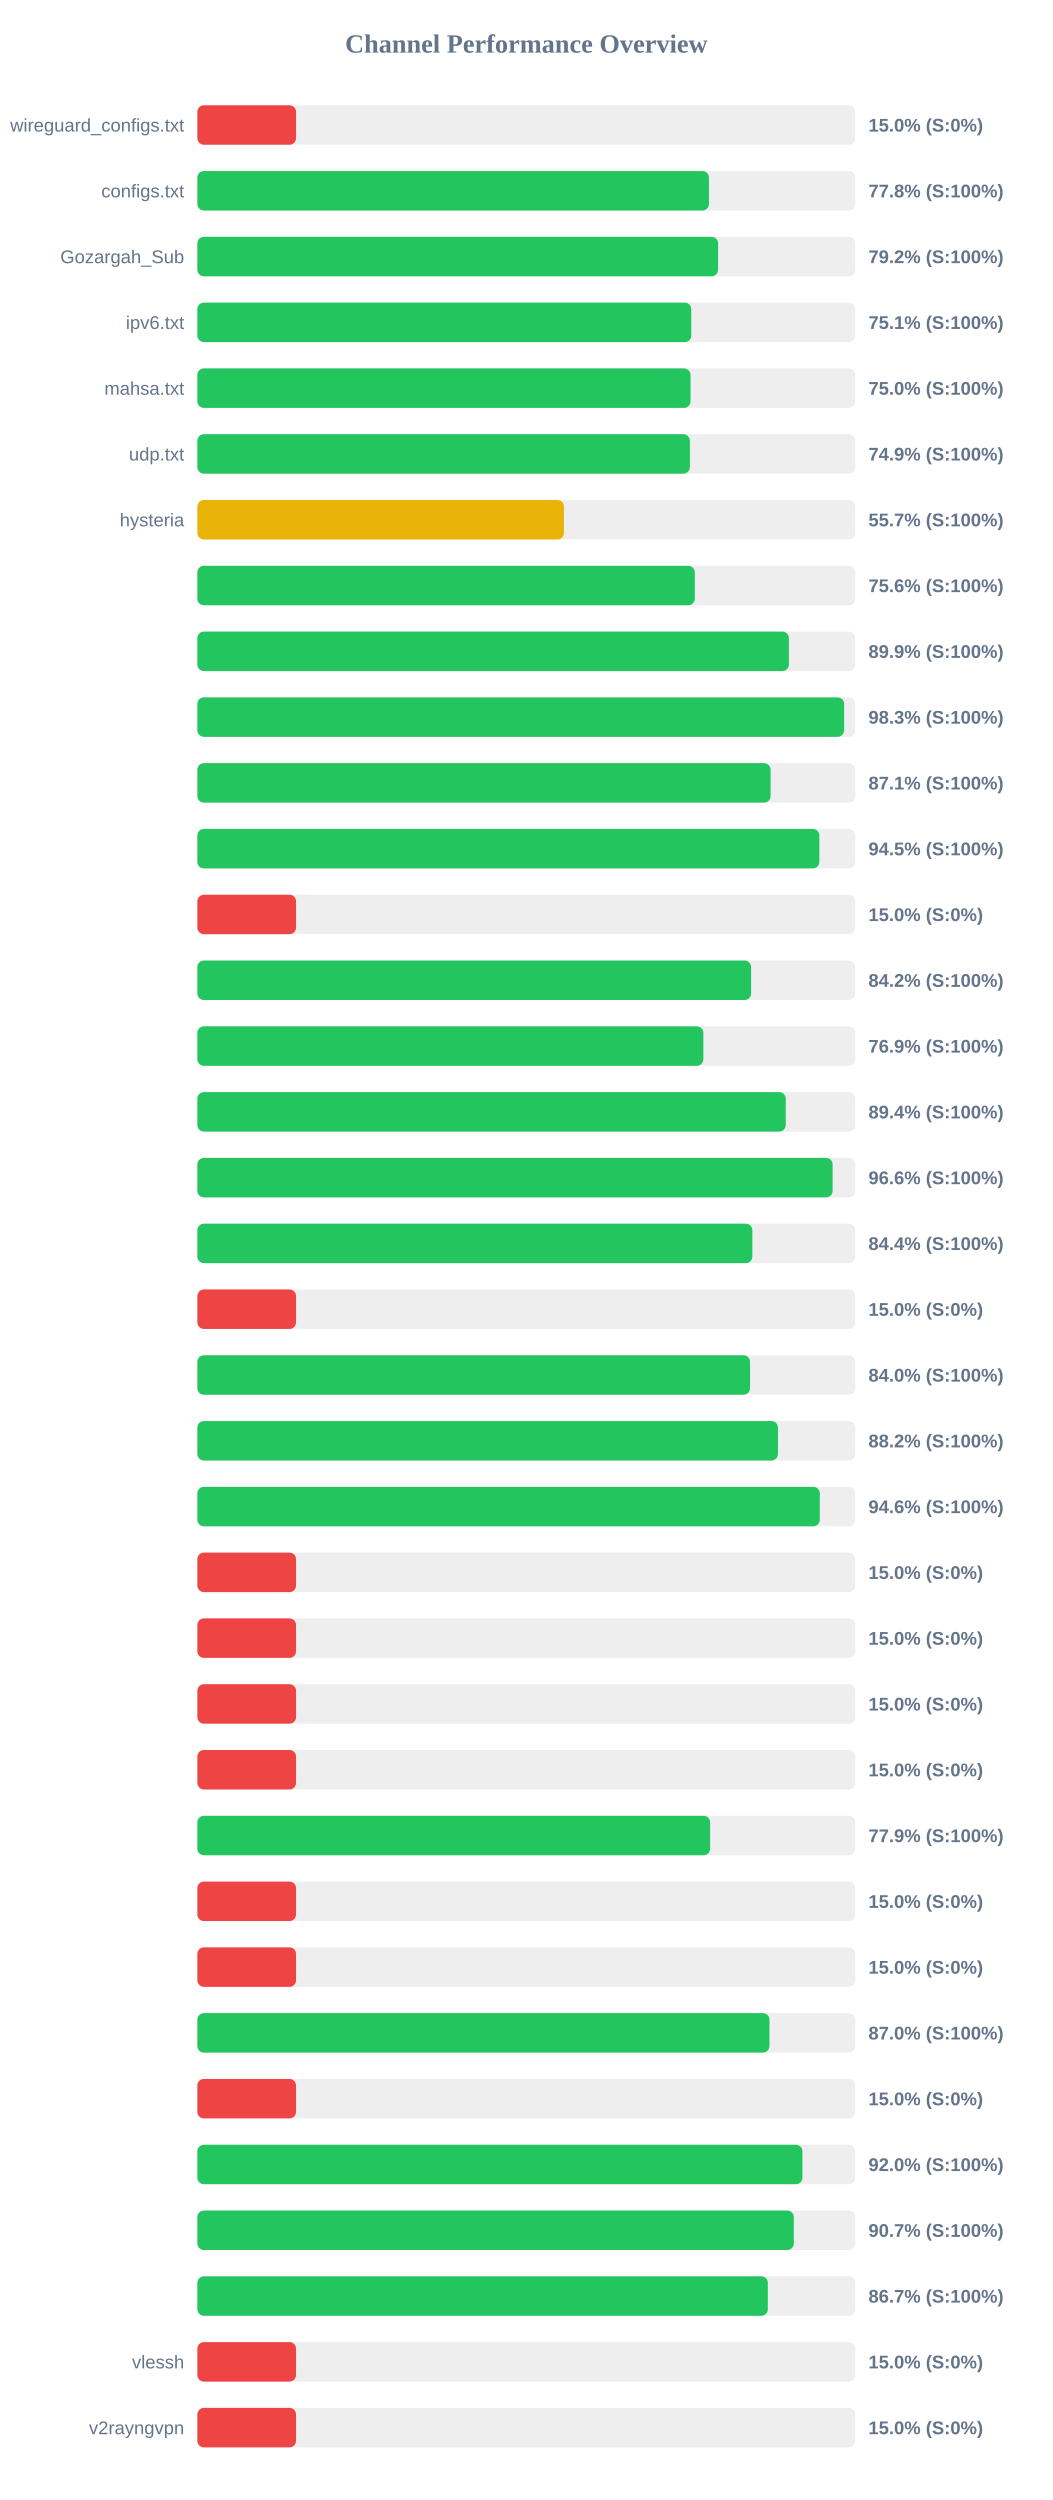
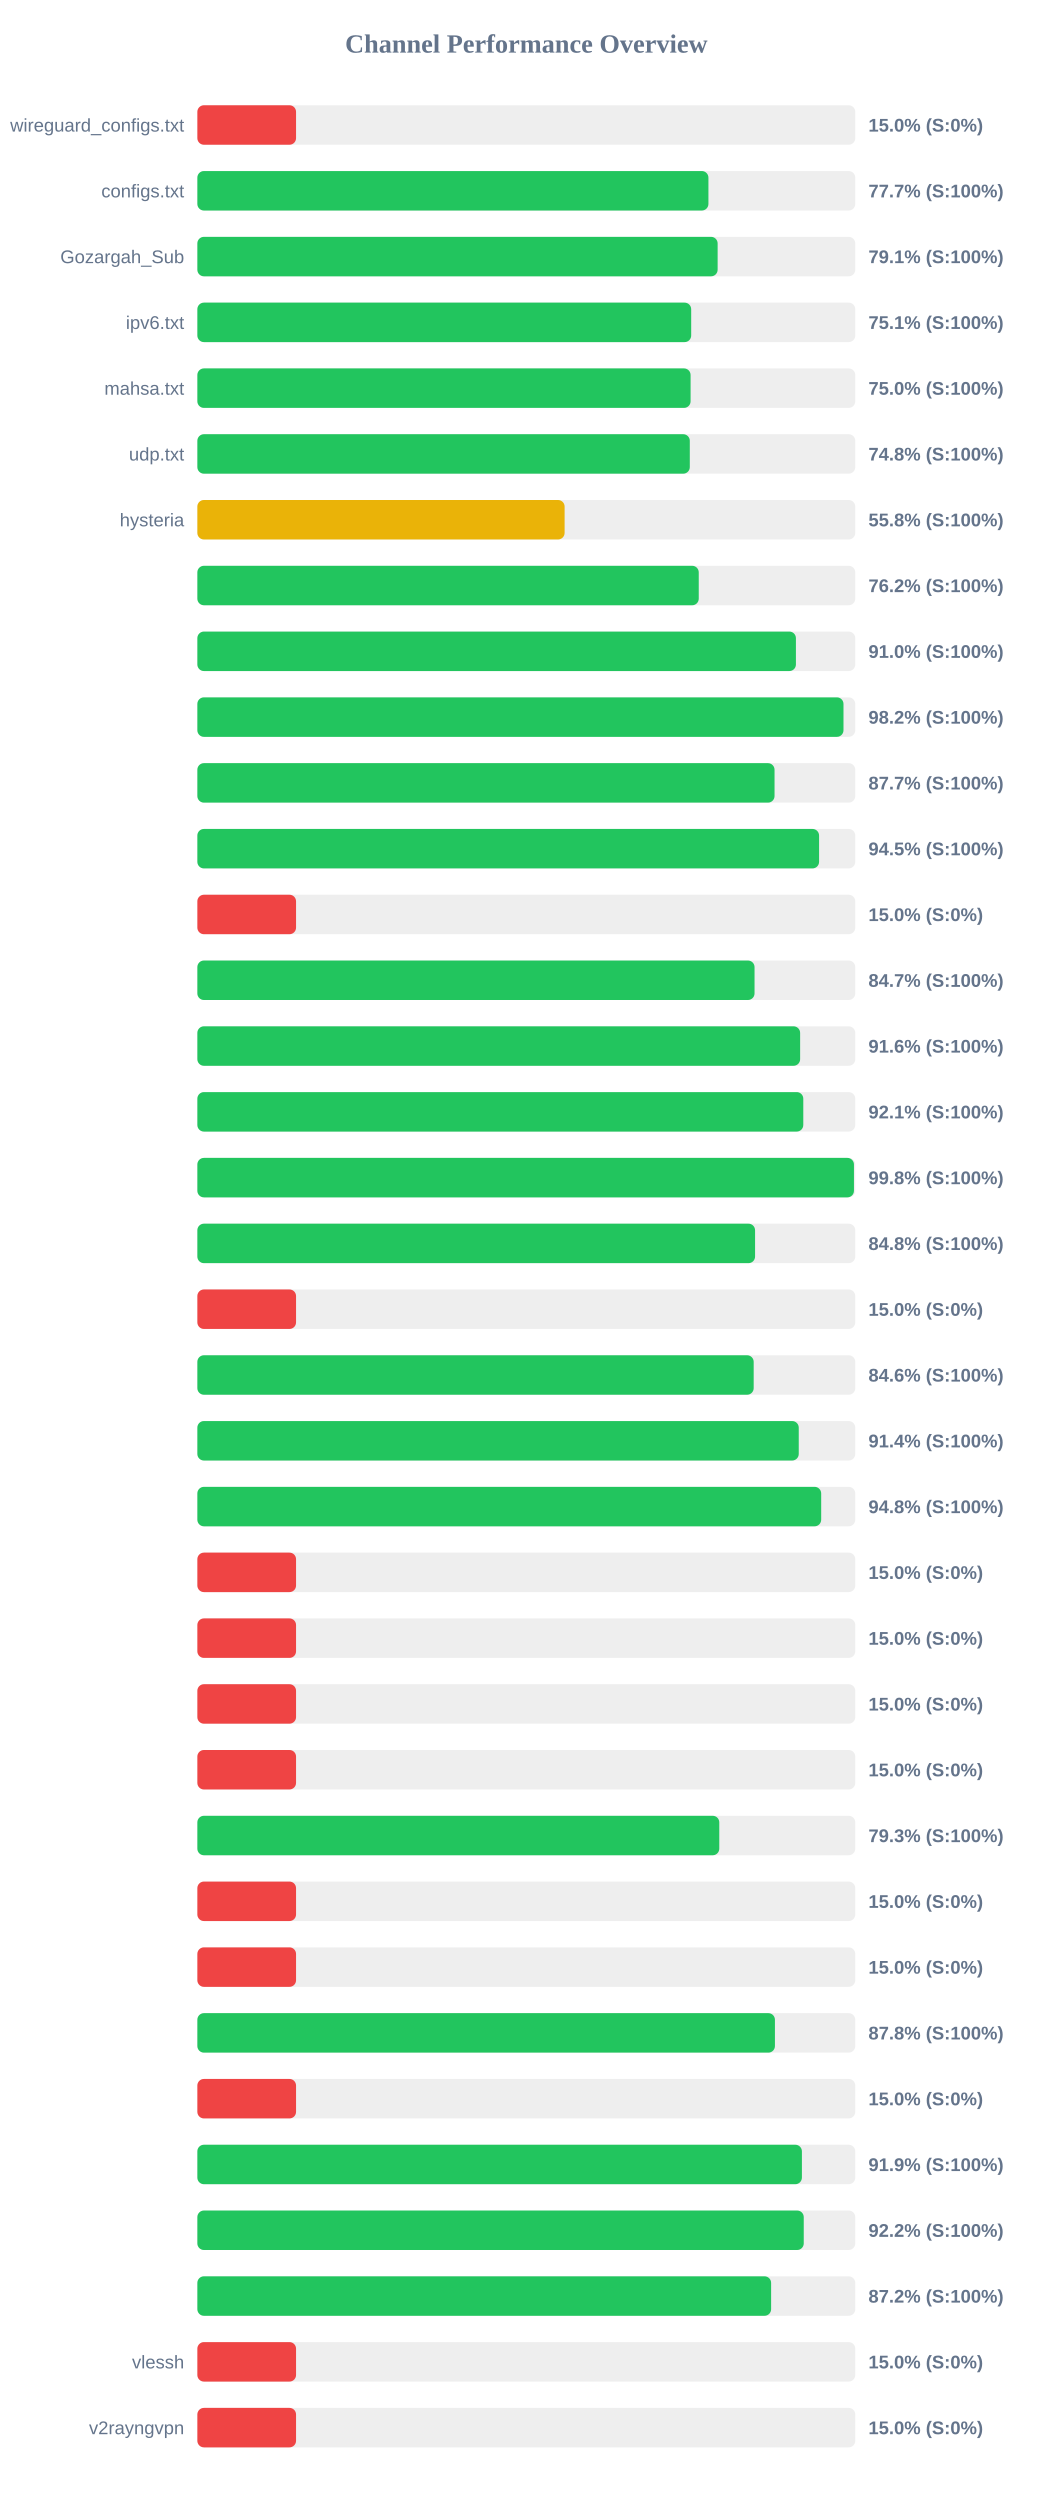
<svg xmlns="http://www.w3.org/2000/svg" width="800" height="1900" version="1.1">
  <style>
        .row { font: 14px Arial; fill: #64748b; }
        .score { font: bold 14px Arial; fill: #64748b; }
    </style>
  <text x="400" y="40" text-anchor="middle" font-size="20px" font-weight="bold" fill="#64748b">Channel Performance Overview</text>
  <rect x="150" y="80" width="500" height="30" fill="#eee" rx="5" />
  <rect x="150" y="80" width="75.0" height="30" fill="#ef4444" rx="5" />
  <text x="140" y="100" text-anchor="end" class="row">wireguard_configs.txt</text>
  <text x="660" y="100" text-anchor="start" class="score">15.0% (S:0%)</text>
  <rect x="150" y="130" width="500" height="30" fill="#eee" rx="5" />
-   <rect x="150" y="130" width="388.8" height="30" fill="#22c55e" rx="5" />
+   <rect x="150" y="130" width="388.4" height="30" fill="#22c55e" rx="5" />
  <text x="140" y="150" text-anchor="end" class="row">configs.txt</text>
-   <text x="660" y="150" text-anchor="start" class="score">77.8% (S:100%)</text>
+   <text x="660" y="150" text-anchor="start" class="score">77.7% (S:100%)</text>
  <rect x="150" y="180" width="500" height="30" fill="#eee" rx="5" />
-   <rect x="150" y="180" width="395.75" height="30" fill="#22c55e" rx="5" />
+   <rect x="150" y="180" width="395.4" height="30" fill="#22c55e" rx="5" />
  <text x="140" y="200" text-anchor="end" class="row">Gozargah_Sub</text>
-   <text x="660" y="200" text-anchor="start" class="score">79.2% (S:100%)</text>
+   <text x="660" y="200" text-anchor="start" class="score">79.1% (S:100%)</text>
  <rect x="150" y="230" width="500" height="30" fill="#eee" rx="5" />
-   <rect x="150" y="230" width="375.35" height="30" fill="#22c55e" rx="5" />
+   <rect x="150" y="230" width="375.3" height="30" fill="#22c55e" rx="5" />
  <text x="140" y="250" text-anchor="end" class="row">ipv6.txt</text>
  <text x="660" y="250" text-anchor="start" class="score">75.1% (S:100%)</text>
  <rect x="150" y="280" width="500" height="30" fill="#eee" rx="5" />
-   <rect x="150" y="280" width="374.8" height="30" fill="#22c55e" rx="5" />
+   <rect x="150" y="280" width="374.85" height="30" fill="#22c55e" rx="5" />
  <text x="140" y="300" text-anchor="end" class="row">mahsa.txt</text>
  <text x="660" y="300" text-anchor="start" class="score">75.0% (S:100%)</text>
  <rect x="150" y="330" width="500" height="30" fill="#eee" rx="5" />
-   <rect x="150" y="330" width="374.3" height="30" fill="#22c55e" rx="5" />
+   <rect x="150" y="330" width="374.25" height="30" fill="#22c55e" rx="5" />
  <text x="140" y="350" text-anchor="end" class="row">udp.txt</text>
-   <text x="660" y="350" text-anchor="start" class="score">74.9% (S:100%)</text>
+   <text x="660" y="350" text-anchor="start" class="score">74.8% (S:100%)</text>
  <rect x="150" y="380" width="500" height="30" fill="#eee" rx="5" />
-   <rect x="150" y="380" width="278.6" height="30" fill="#eab308" rx="5" />
+   <rect x="150" y="380" width="279.1" height="30" fill="#eab308" rx="5" />
  <text x="140" y="400" text-anchor="end" class="row">hysteria</text>
-   <text x="660" y="400" text-anchor="start" class="score">55.7% (S:100%)</text>
+   <text x="660" y="400" text-anchor="start" class="score">55.8% (S:100%)</text>
  <rect x="150" y="430" width="500" height="30" fill="#eee" rx="5" />
-   <rect x="150" y="430" width="378.05" height="30" fill="#22c55e" rx="5" />
+   <rect x="150" y="430" width="381.05" height="30" fill="#22c55e" rx="5" />
  <text x="140" y="450" text-anchor="end" class="row" />
-   <text x="660" y="450" text-anchor="start" class="score">75.6% (S:100%)</text>
+   <text x="660" y="450" text-anchor="start" class="score">76.2% (S:100%)</text>
  <rect x="150" y="480" width="500" height="30" fill="#eee" rx="5" />
-   <rect x="150" y="480" width="449.55" height="30" fill="#22c55e" rx="5" />
+   <rect x="150" y="480" width="454.9" height="30" fill="#22c55e" rx="5" />
  <text x="140" y="500" text-anchor="end" class="row" />
-   <text x="660" y="500" text-anchor="start" class="score">89.9% (S:100%)</text>
+   <text x="660" y="500" text-anchor="start" class="score">91.0% (S:100%)</text>
  <rect x="150" y="530" width="500" height="30" fill="#eee" rx="5" />
-   <rect x="150" y="530" width="491.55" height="30" fill="#22c55e" rx="5" />
+   <rect x="150" y="530" width="491.05" height="30" fill="#22c55e" rx="5" />
  <text x="140" y="550" text-anchor="end" class="row" />
-   <text x="660" y="550" text-anchor="start" class="score">98.3% (S:100%)</text>
+   <text x="660" y="550" text-anchor="start" class="score">98.2% (S:100%)</text>
  <rect x="150" y="580" width="500" height="30" fill="#eee" rx="5" />
-   <rect x="150" y="580" width="435.65" height="30" fill="#22c55e" rx="5" />
+   <rect x="150" y="580" width="438.65" height="30" fill="#22c55e" rx="5" />
  <text x="140" y="600" text-anchor="end" class="row" />
-   <text x="660" y="600" text-anchor="start" class="score">87.1% (S:100%)</text>
+   <text x="660" y="600" text-anchor="start" class="score">87.7% (S:100%)</text>
  <rect x="150" y="630" width="500" height="30" fill="#eee" rx="5" />
-   <rect x="150" y="630" width="472.7" height="30" fill="#22c55e" rx="5" />
+   <rect x="150" y="630" width="472.5" height="30" fill="#22c55e" rx="5" />
  <text x="140" y="650" text-anchor="end" class="row" />
  <text x="660" y="650" text-anchor="start" class="score">94.5% (S:100%)</text>
  <rect x="150" y="680" width="500" height="30" fill="#eee" rx="5" />
  <rect x="150" y="680" width="75.0" height="30" fill="#ef4444" rx="5" />
  <text x="140" y="700" text-anchor="end" class="row" />
  <text x="660" y="700" text-anchor="start" class="score">15.0% (S:0%)</text>
  <rect x="150" y="730" width="500" height="30" fill="#eee" rx="5" />
-   <rect x="150" y="730" width="420.85" height="30" fill="#22c55e" rx="5" />
+   <rect x="150" y="730" width="423.45" height="30" fill="#22c55e" rx="5" />
  <text x="140" y="750" text-anchor="end" class="row" />
-   <text x="660" y="750" text-anchor="start" class="score">84.2% (S:100%)</text>
+   <text x="660" y="750" text-anchor="start" class="score">84.7% (S:100%)</text>
  <rect x="150" y="780" width="500" height="30" fill="#eee" rx="5" />
-   <rect x="150" y="780" width="384.55" height="30" fill="#22c55e" rx="5" />
+   <rect x="150" y="780" width="458.1" height="30" fill="#22c55e" rx="5" />
  <text x="140" y="800" text-anchor="end" class="row" />
-   <text x="660" y="800" text-anchor="start" class="score">76.9% (S:100%)</text>
+   <text x="660" y="800" text-anchor="start" class="score">91.6% (S:100%)</text>
  <rect x="150" y="830" width="500" height="30" fill="#eee" rx="5" />
-   <rect x="150" y="830" width="447.15" height="30" fill="#22c55e" rx="5" />
+   <rect x="150" y="830" width="460.5" height="30" fill="#22c55e" rx="5" />
  <text x="140" y="850" text-anchor="end" class="row" />
-   <text x="660" y="850" text-anchor="start" class="score">89.4% (S:100%)</text>
+   <text x="660" y="850" text-anchor="start" class="score">92.1% (S:100%)</text>
  <rect x="150" y="880" width="500" height="30" fill="#eee" rx="5" />
-   <rect x="150" y="880" width="482.8" height="30" fill="#22c55e" rx="5" />
+   <rect x="150" y="880" width="499.0" height="30" fill="#22c55e" rx="5" />
  <text x="140" y="900" text-anchor="end" class="row" />
-   <text x="660" y="900" text-anchor="start" class="score">96.6% (S:100%)</text>
+   <text x="660" y="900" text-anchor="start" class="score">99.8% (S:100%)</text>
  <rect x="150" y="930" width="500" height="30" fill="#eee" rx="5" />
-   <rect x="150" y="930" width="421.8" height="30" fill="#22c55e" rx="5" />
+   <rect x="150" y="930" width="423.85" height="30" fill="#22c55e" rx="5" />
  <text x="140" y="950" text-anchor="end" class="row" />
-   <text x="660" y="950" text-anchor="start" class="score">84.4% (S:100%)</text>
+   <text x="660" y="950" text-anchor="start" class="score">84.8% (S:100%)</text>
  <rect x="150" y="980" width="500" height="30" fill="#eee" rx="5" />
  <rect x="150" y="980" width="75.0" height="30" fill="#ef4444" rx="5" />
  <text x="140" y="1000" text-anchor="end" class="row" />
  <text x="660" y="1000" text-anchor="start" class="score">15.0% (S:0%)</text>
  <rect x="150" y="1030" width="500" height="30" fill="#eee" rx="5" />
-   <rect x="150" y="1030" width="420.05" height="30" fill="#22c55e" rx="5" />
+   <rect x="150" y="1030" width="422.8" height="30" fill="#22c55e" rx="5" />
  <text x="140" y="1050" text-anchor="end" class="row" />
-   <text x="660" y="1050" text-anchor="start" class="score">84.0% (S:100%)</text>
+   <text x="660" y="1050" text-anchor="start" class="score">84.6% (S:100%)</text>
  <rect x="150" y="1080" width="500" height="30" fill="#eee" rx="5" />
-   <rect x="150" y="1080" width="441.25" height="30" fill="#22c55e" rx="5" />
+   <rect x="150" y="1080" width="457.05" height="30" fill="#22c55e" rx="5" />
  <text x="140" y="1100" text-anchor="end" class="row" />
-   <text x="660" y="1100" text-anchor="start" class="score">88.2% (S:100%)</text>
+   <text x="660" y="1100" text-anchor="start" class="score">91.4% (S:100%)</text>
  <rect x="150" y="1130" width="500" height="30" fill="#eee" rx="5" />
-   <rect x="150" y="1130" width="473.05" height="30" fill="#22c55e" rx="5" />
+   <rect x="150" y="1130" width="474.1" height="30" fill="#22c55e" rx="5" />
  <text x="140" y="1150" text-anchor="end" class="row" />
-   <text x="660" y="1150" text-anchor="start" class="score">94.6% (S:100%)</text>
+   <text x="660" y="1150" text-anchor="start" class="score">94.8% (S:100%)</text>
  <rect x="150" y="1180" width="500" height="30" fill="#eee" rx="5" />
  <rect x="150" y="1180" width="75.0" height="30" fill="#ef4444" rx="5" />
  <text x="140" y="1200" text-anchor="end" class="row" />
  <text x="660" y="1200" text-anchor="start" class="score">15.0% (S:0%)</text>
  <rect x="150" y="1230" width="500" height="30" fill="#eee" rx="5" />
  <rect x="150" y="1230" width="75.0" height="30" fill="#ef4444" rx="5" />
  <text x="140" y="1250" text-anchor="end" class="row" />
  <text x="660" y="1250" text-anchor="start" class="score">15.0% (S:0%)</text>
  <rect x="150" y="1280" width="500" height="30" fill="#eee" rx="5" />
  <rect x="150" y="1280" width="75.0" height="30" fill="#ef4444" rx="5" />
  <text x="140" y="1300" text-anchor="end" class="row" />
  <text x="660" y="1300" text-anchor="start" class="score">15.0% (S:0%)</text>
  <rect x="150" y="1330" width="500" height="30" fill="#eee" rx="5" />
  <rect x="150" y="1330" width="75.0" height="30" fill="#ef4444" rx="5" />
  <text x="140" y="1350" text-anchor="end" class="row" />
  <text x="660" y="1350" text-anchor="start" class="score">15.0% (S:0%)</text>
  <rect x="150" y="1380" width="500" height="30" fill="#eee" rx="5" />
-   <rect x="150" y="1380" width="389.7" height="30" fill="#22c55e" rx="5" />
+   <rect x="150" y="1380" width="396.65" height="30" fill="#22c55e" rx="5" />
  <text x="140" y="1400" text-anchor="end" class="row" />
-   <text x="660" y="1400" text-anchor="start" class="score">77.9% (S:100%)</text>
+   <text x="660" y="1400" text-anchor="start" class="score">79.3% (S:100%)</text>
  <rect x="150" y="1430" width="500" height="30" fill="#eee" rx="5" />
  <rect x="150" y="1430" width="75.0" height="30" fill="#ef4444" rx="5" />
  <text x="140" y="1450" text-anchor="end" class="row" />
  <text x="660" y="1450" text-anchor="start" class="score">15.0% (S:0%)</text>
  <rect x="150" y="1480" width="500" height="30" fill="#eee" rx="5" />
  <rect x="150" y="1480" width="75.0" height="30" fill="#ef4444" rx="5" />
  <text x="140" y="1500" text-anchor="end" class="row" />
  <text x="660" y="1500" text-anchor="start" class="score">15.0% (S:0%)</text>
  <rect x="150" y="1530" width="500" height="30" fill="#eee" rx="5" />
-   <rect x="150" y="1530" width="434.8" height="30" fill="#22c55e" rx="5" />
+   <rect x="150" y="1530" width="438.95" height="30" fill="#22c55e" rx="5" />
  <text x="140" y="1550" text-anchor="end" class="row" />
-   <text x="660" y="1550" text-anchor="start" class="score">87.0% (S:100%)</text>
+   <text x="660" y="1550" text-anchor="start" class="score">87.8% (S:100%)</text>
  <rect x="150" y="1580" width="500" height="30" fill="#eee" rx="5" />
  <rect x="150" y="1580" width="75.0" height="30" fill="#ef4444" rx="5" />
  <text x="140" y="1600" text-anchor="end" class="row" />
  <text x="660" y="1600" text-anchor="start" class="score">15.0% (S:0%)</text>
  <rect x="150" y="1630" width="500" height="30" fill="#eee" rx="5" />
-   <rect x="150" y="1630" width="459.85" height="30" fill="#22c55e" rx="5" />
+   <rect x="150" y="1630" width="459.45" height="30" fill="#22c55e" rx="5" />
  <text x="140" y="1650" text-anchor="end" class="row" />
-   <text x="660" y="1650" text-anchor="start" class="score">92.0% (S:100%)</text>
+   <text x="660" y="1650" text-anchor="start" class="score">91.9% (S:100%)</text>
  <rect x="150" y="1680" width="500" height="30" fill="#eee" rx="5" />
-   <rect x="150" y="1680" width="453.3" height="30" fill="#22c55e" rx="5" />
+   <rect x="150" y="1680" width="460.85" height="30" fill="#22c55e" rx="5" />
  <text x="140" y="1700" text-anchor="end" class="row" />
-   <text x="660" y="1700" text-anchor="start" class="score">90.7% (S:100%)</text>
+   <text x="660" y="1700" text-anchor="start" class="score">92.2% (S:100%)</text>
  <rect x="150" y="1730" width="500" height="30" fill="#eee" rx="5" />
-   <rect x="150" y="1730" width="433.55" height="30" fill="#22c55e" rx="5" />
+   <rect x="150" y="1730" width="436.05" height="30" fill="#22c55e" rx="5" />
  <text x="140" y="1750" text-anchor="end" class="row" />
-   <text x="660" y="1750" text-anchor="start" class="score">86.7% (S:100%)</text>
+   <text x="660" y="1750" text-anchor="start" class="score">87.2% (S:100%)</text>
  <rect x="150" y="1780" width="500" height="30" fill="#eee" rx="5" />
  <rect x="150" y="1780" width="75.0" height="30" fill="#ef4444" rx="5" />
  <text x="140" y="1800" text-anchor="end" class="row">vlessh</text>
  <text x="660" y="1800" text-anchor="start" class="score">15.0% (S:0%)</text>
  <rect x="150" y="1830" width="500" height="30" fill="#eee" rx="5" />
  <rect x="150" y="1830" width="75.0" height="30" fill="#ef4444" rx="5" />
  <text x="140" y="1850" text-anchor="end" class="row">v2rayngvpn</text>
  <text x="660" y="1850" text-anchor="start" class="score">15.0% (S:0%)</text>
</svg>
